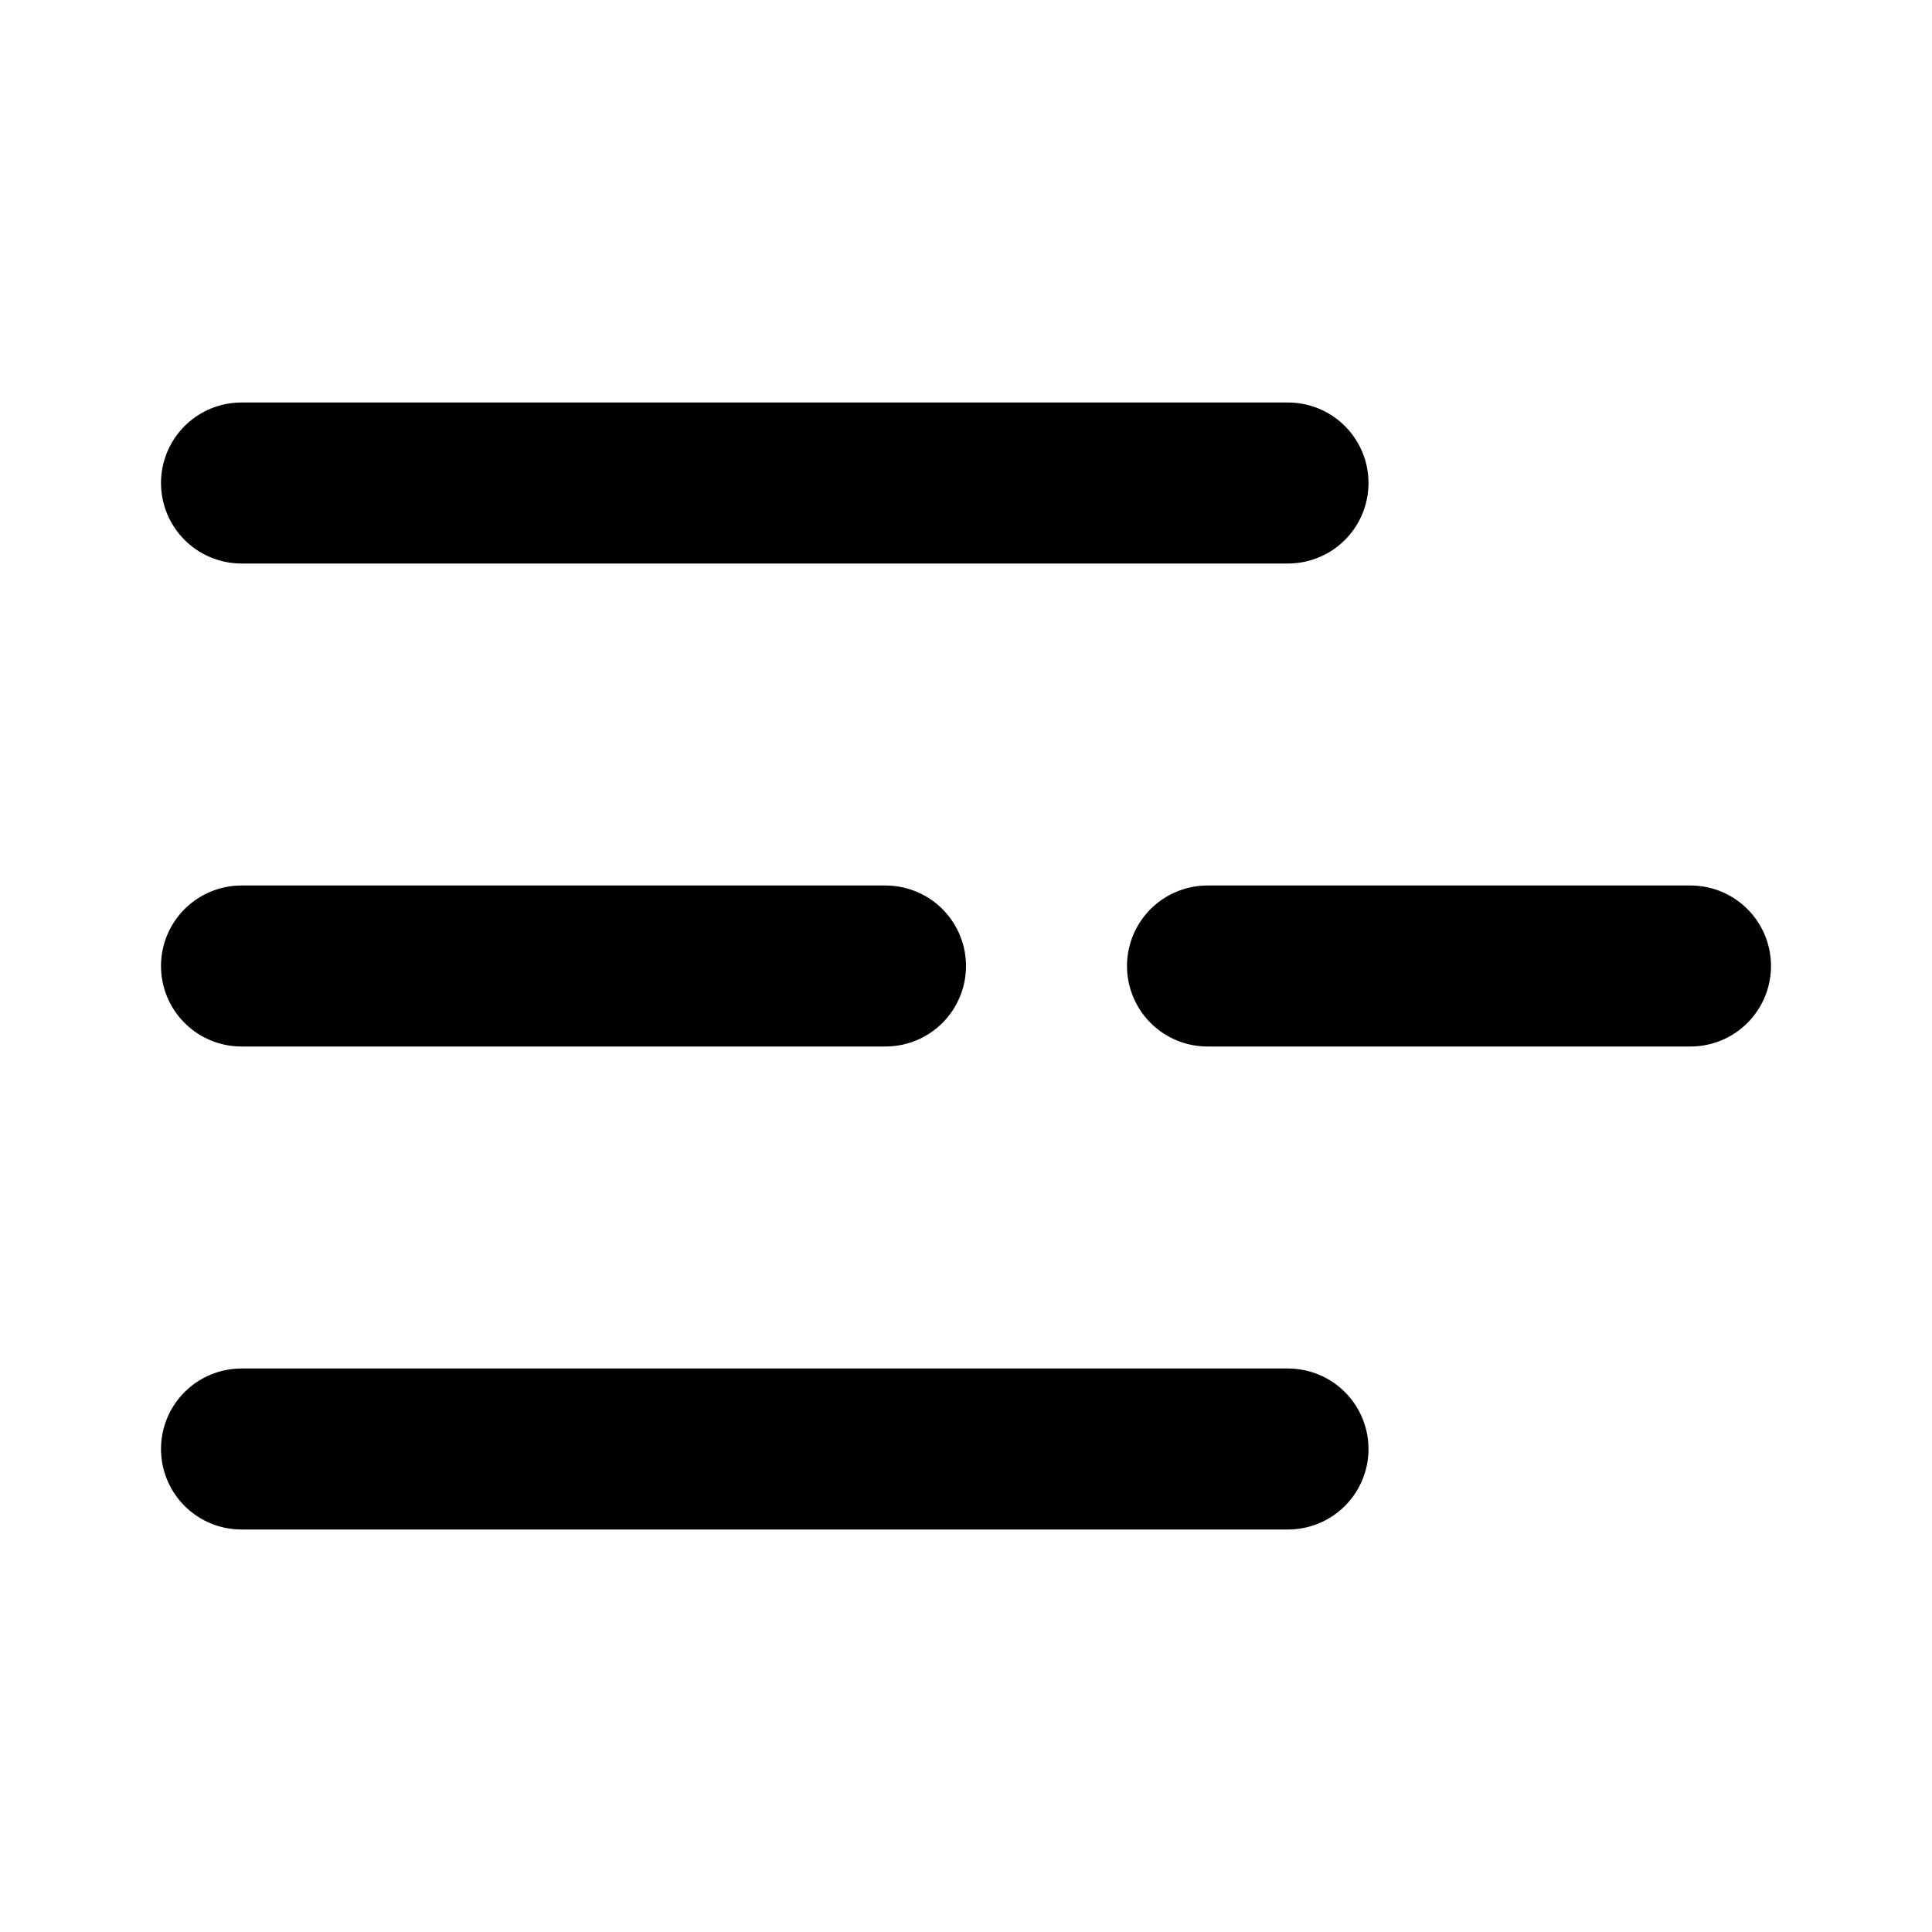
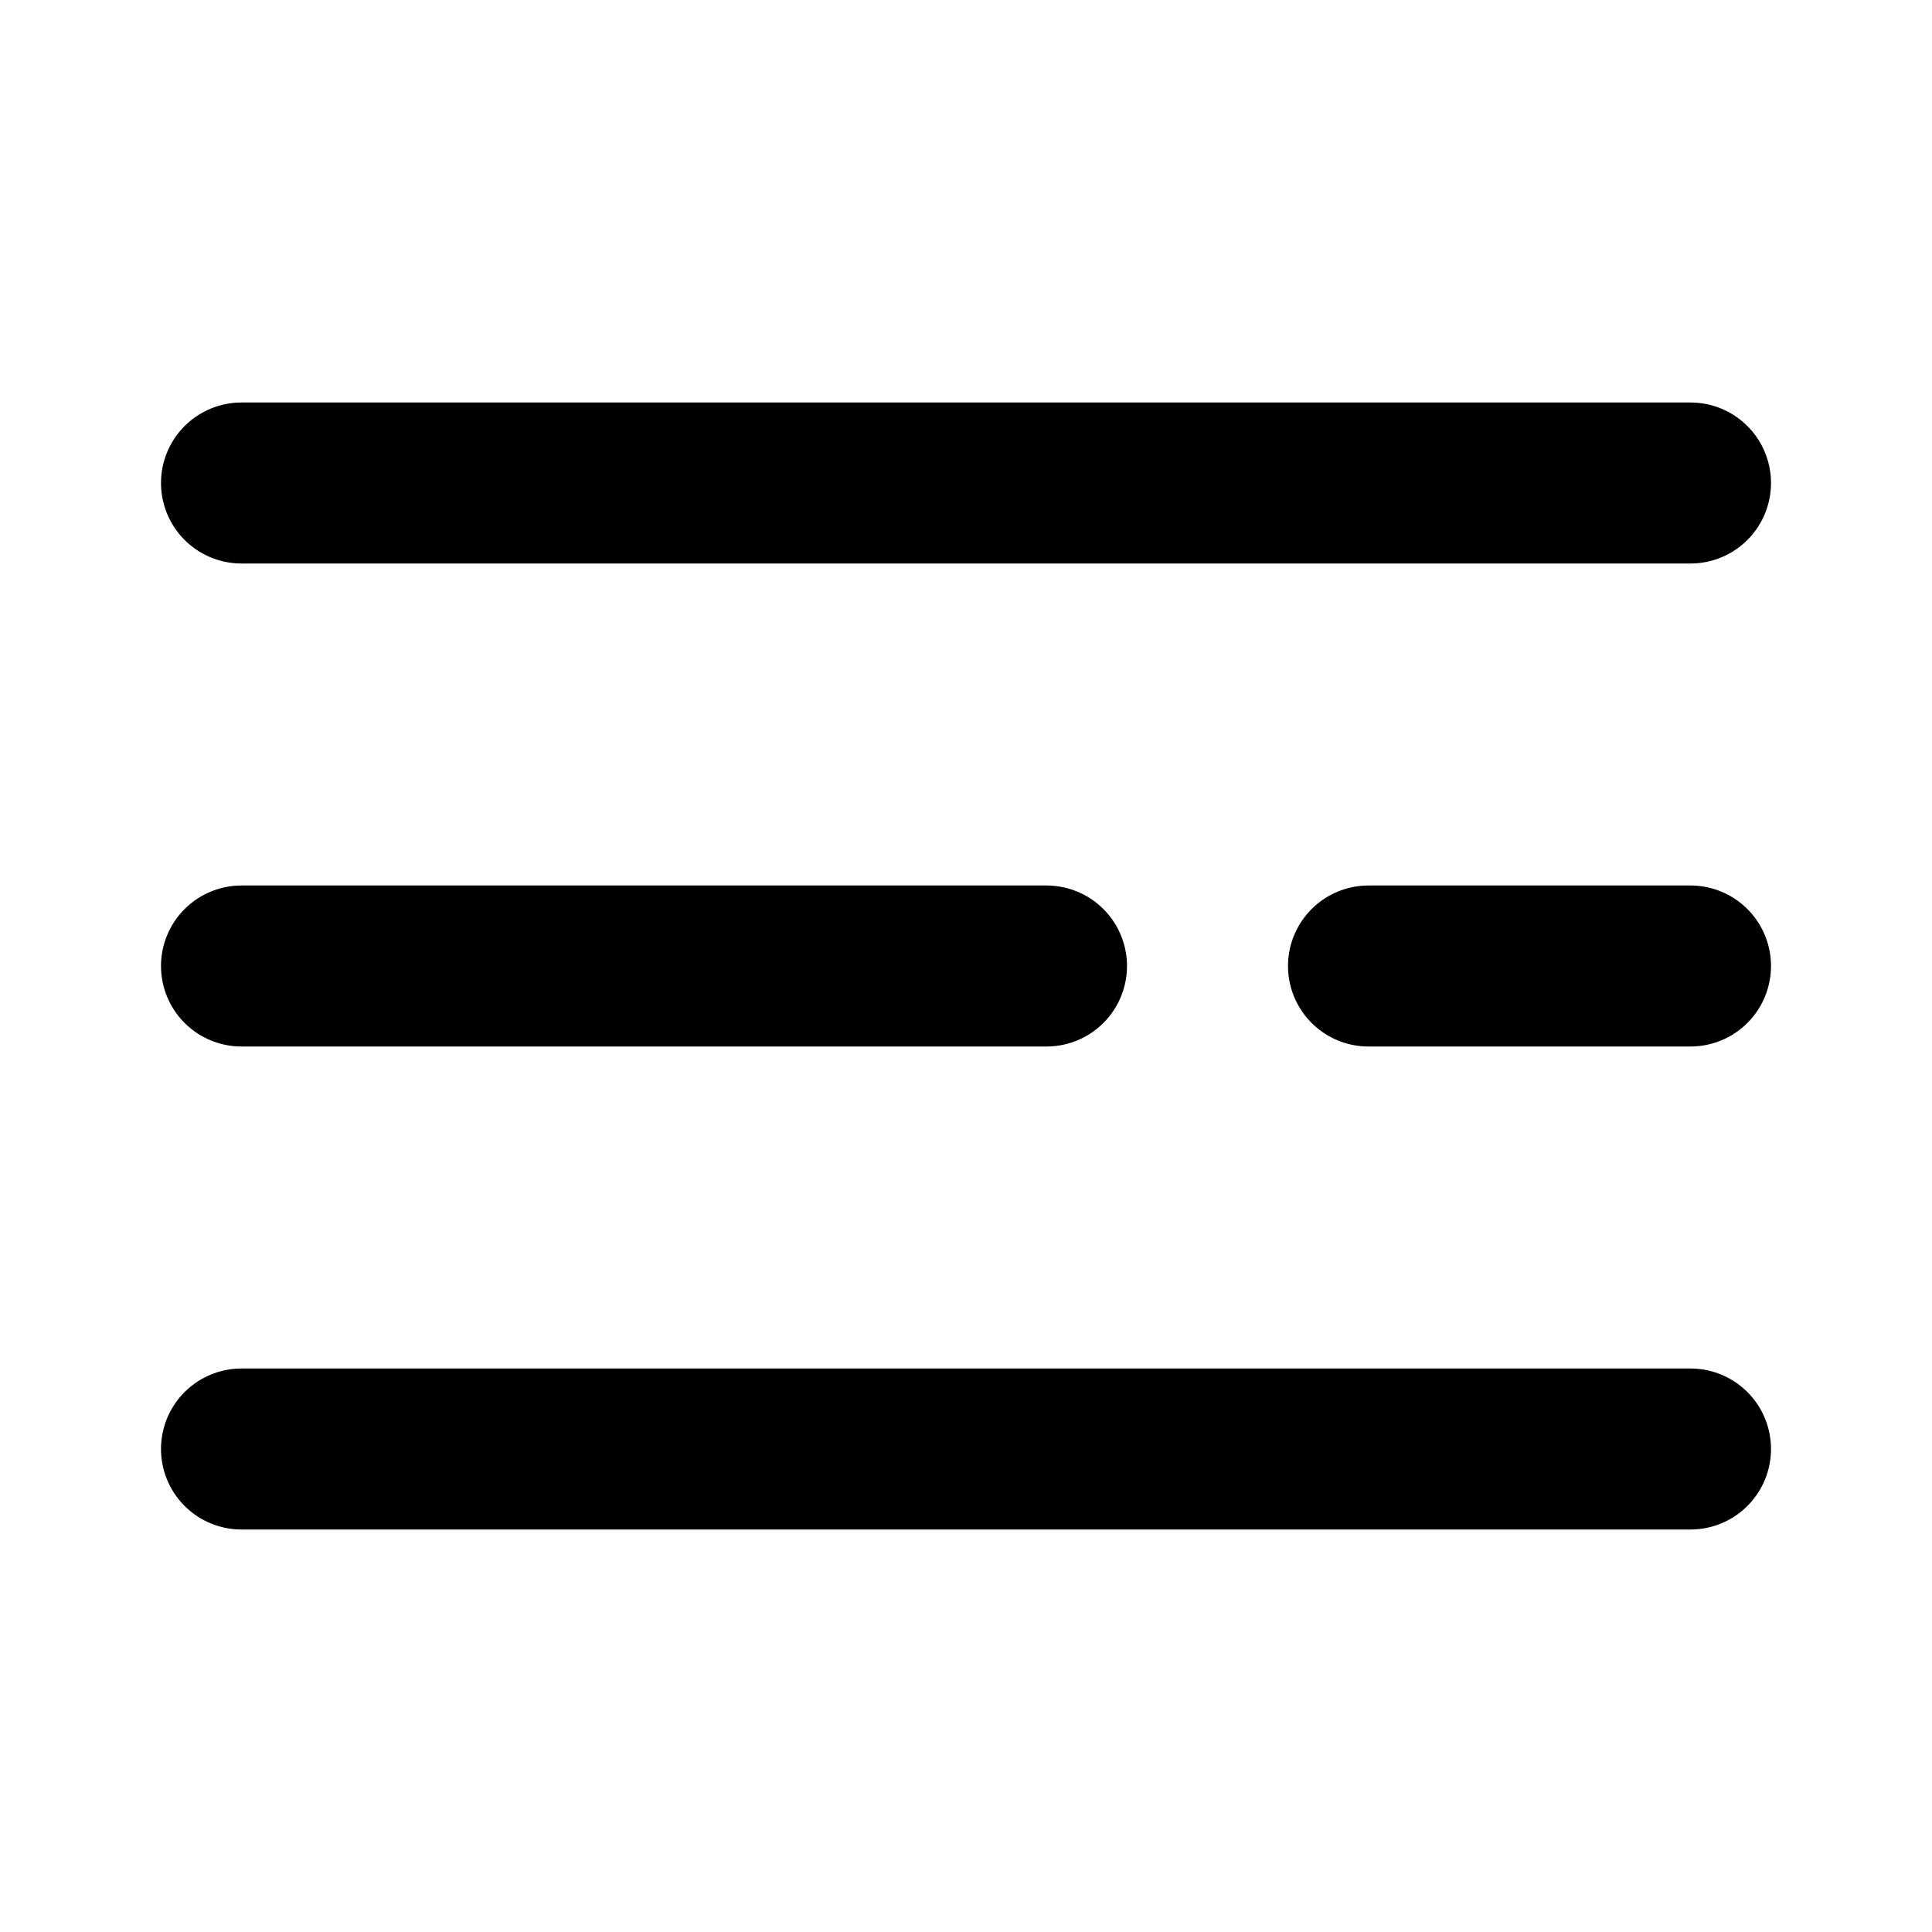
<svg xmlns="http://www.w3.org/2000/svg" width="24" height="24" viewBox="0 0 24 24" fill="none" stroke="currentColor" stroke-width="2" stroke-linecap="round" stroke-linejoin="round">
-   <path d="M11 12H3" />
-   <path d="M16 6H3" />
-   <path d="M16 18H3" />
-   <path d="M21 12h-6" />
+   <path d="M21 6H3" />
+   <path d="M13 12H3" />
+   <path d="M21 18H3" />
+   <path d="M21 12h-4" />
</svg>
